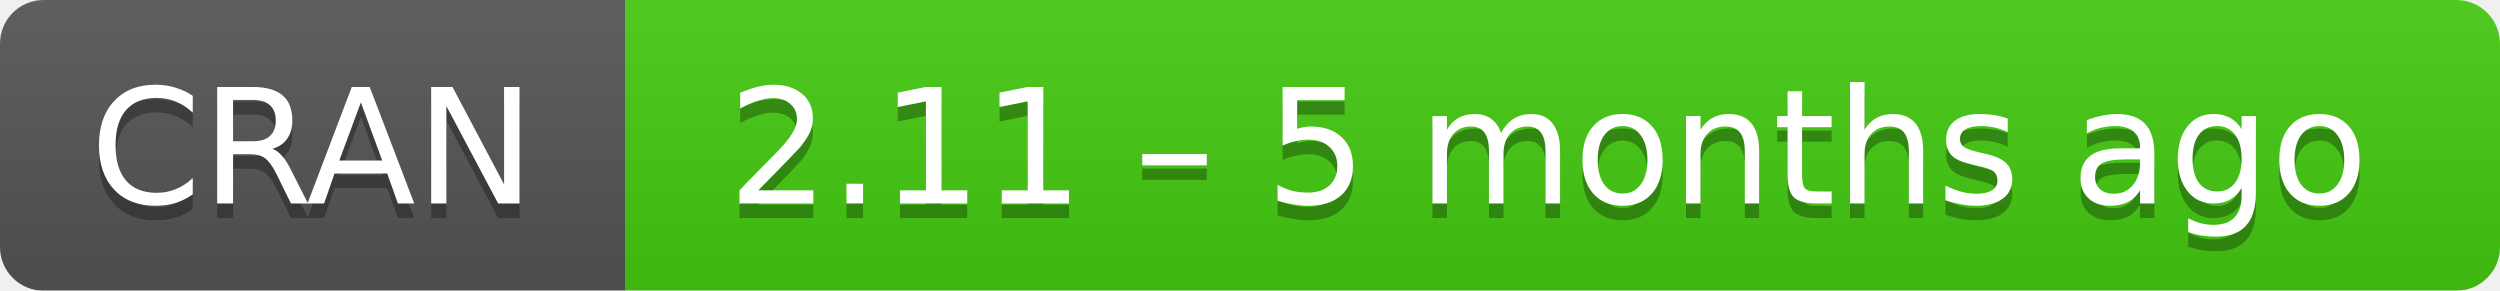
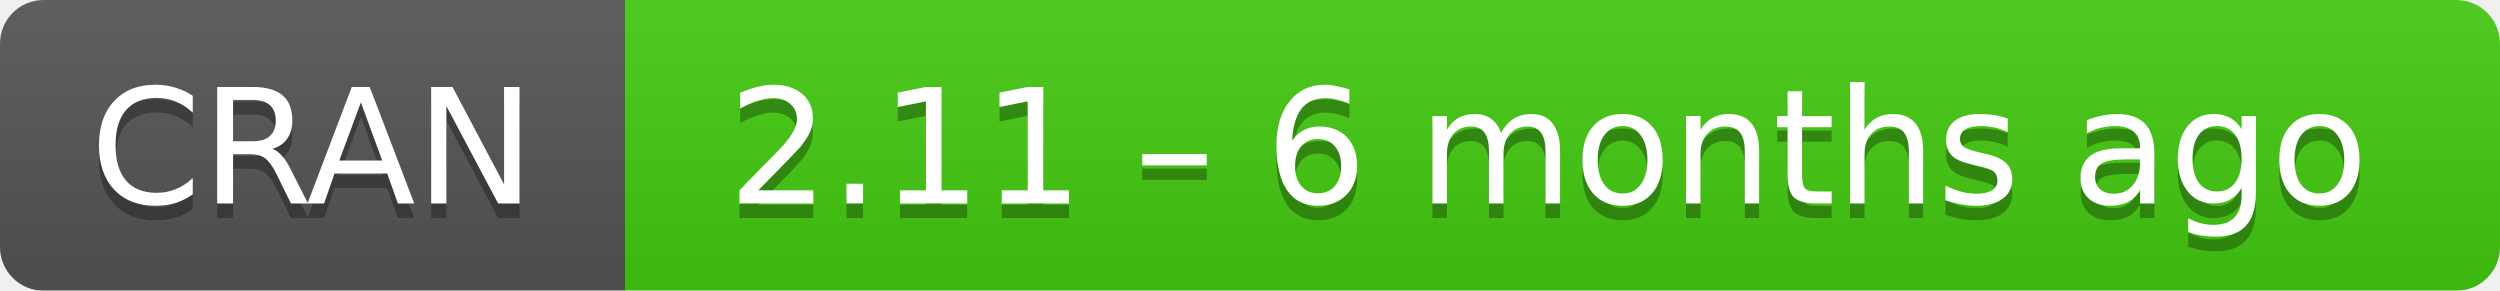
- <svg xmlns="http://www.w3.org/2000/svg" width="172" height="20" aria-label="CRAN 2.11 – 5 months ago">
+ <svg xmlns="http://www.w3.org/2000/svg" width="172" height="20" aria-label="CRAN 2.11 – 6 months ago">
  <linearGradient id="b" x2="0" y2="100%">
    <stop offset="0" stop-color="#bbb" stop-opacity=".1" />
    <stop offset="1" stop-opacity=".1" />
  </linearGradient>
  <mask id="a">
    <rect width="172" height="20" rx="3" fill="#fff" />
  </mask>
  <g mask="url(#a)">
    <path fill="#555" d="M0 0h43v20H0z" />
    <path fill="#4c1" d="M43 0h148.5v20H43z" />
    <path fill="url(#b)" d="M0 0h172v20H0z" />
  </g>
  <g fill="#fff" text-anchor="middle" font-family="DejaVu Sans,Verdana,Geneva,sans-serif" font-size="11">
    <text x="21.5" y="15" fill="#010101" fill-opacity=".3">
      CRAN
    </text>
    <text x="21.5" y="14">
      CRAN
    </text>
    <text x="106.5" y="15" fill="#010101" fill-opacity=".3">
-       2.11 – 5 months ago
+       2.11 – 6 months ago
    </text>
    <text x="106.5" y="14">
-       2.11 – 5 months ago
+       2.11 – 6 months ago
    </text>
  </g>
</svg>
